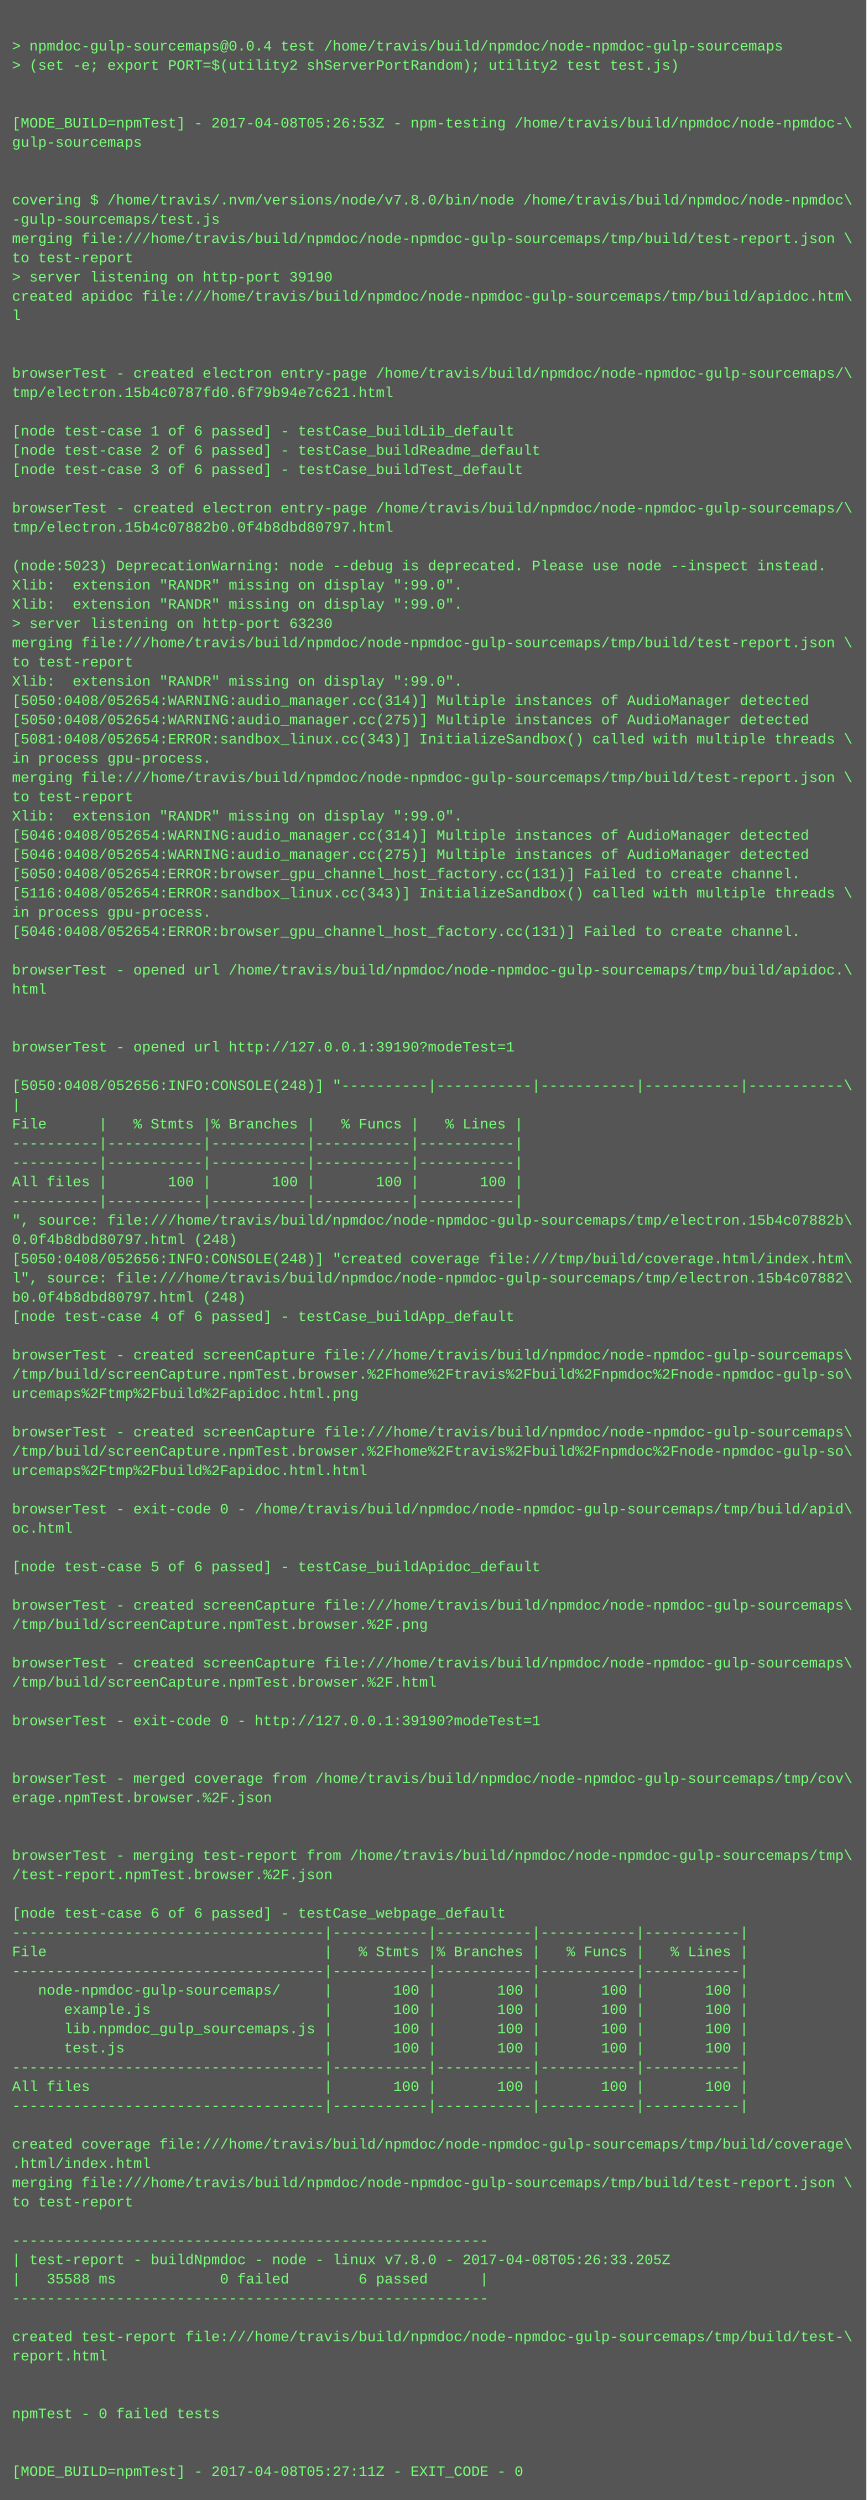
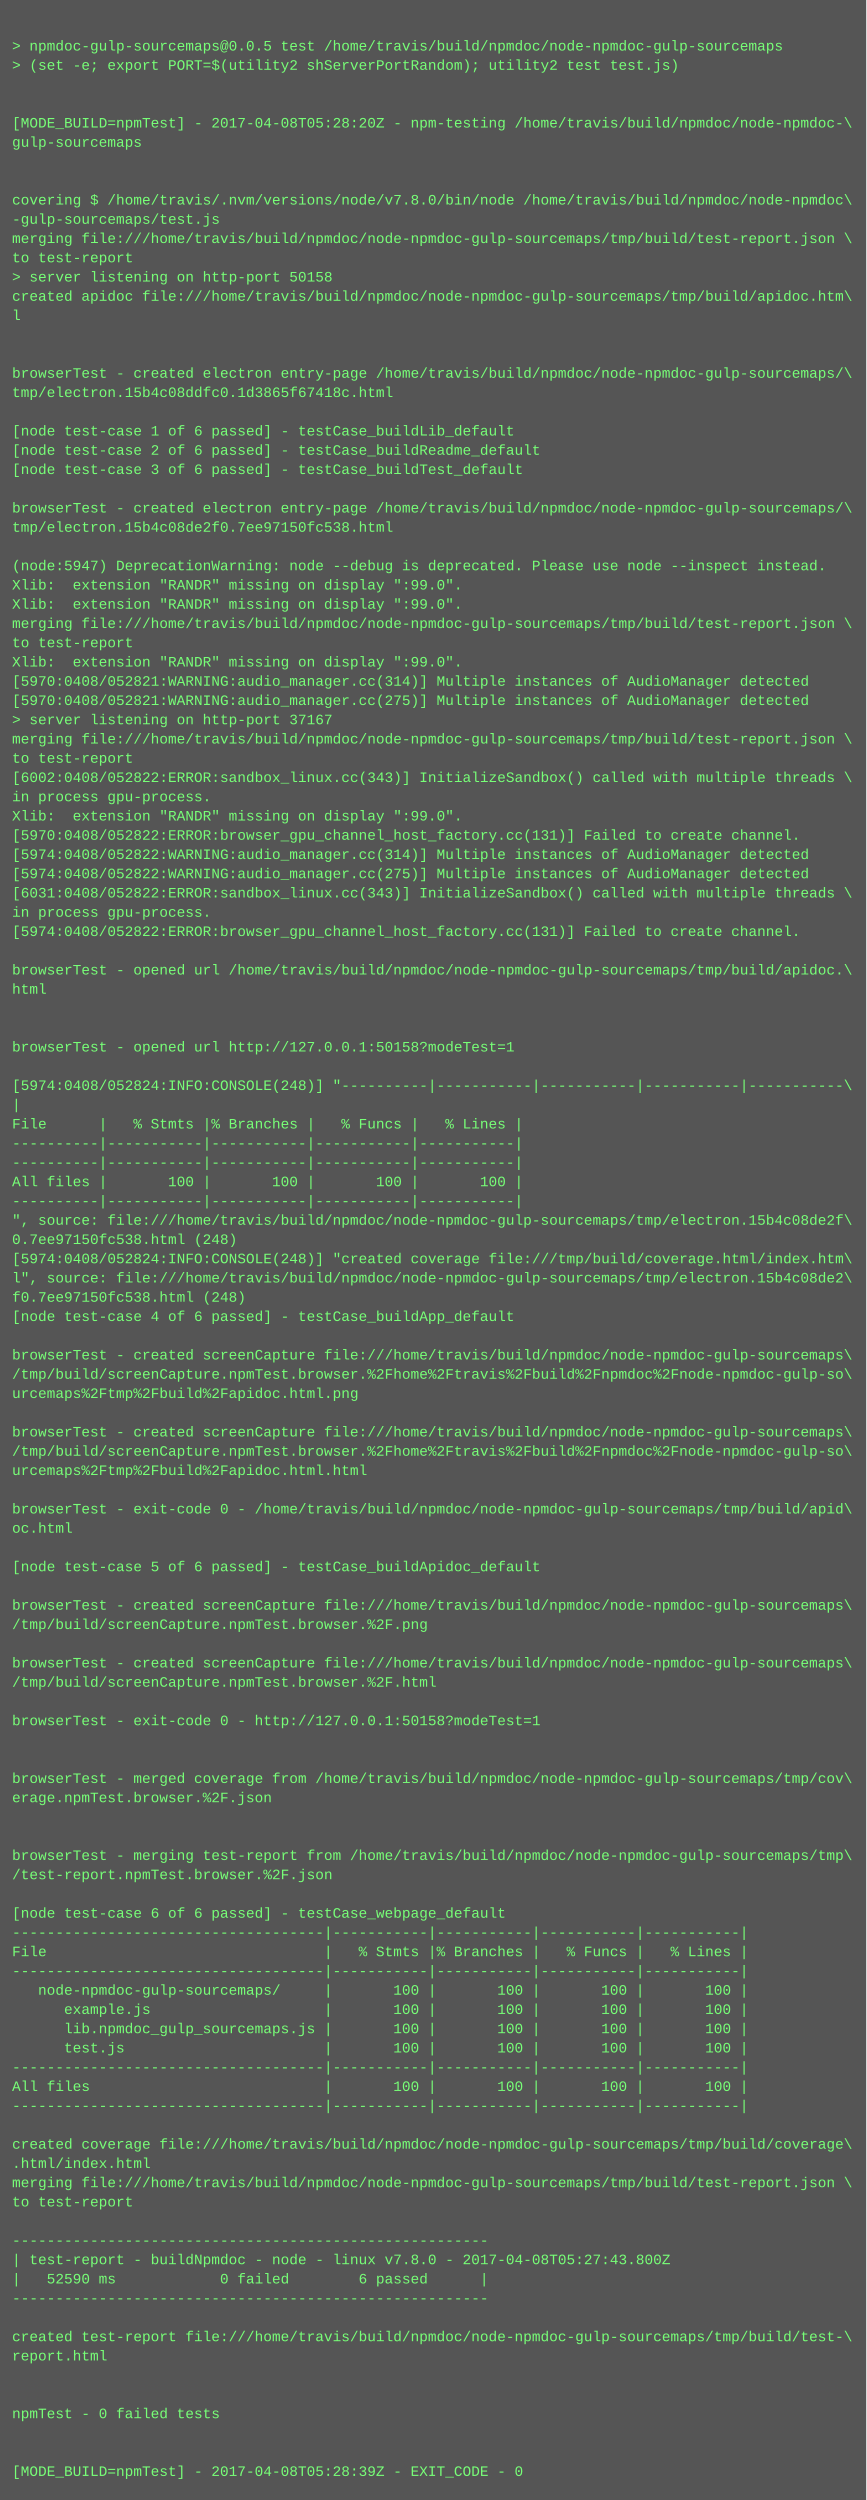
<svg xmlns="http://www.w3.org/2000/svg" height="2078" width="720">
  <rect height="2078" fill="#555" width="720" />
  <text fill="#7f7" font-family="Courier New" font-size="12" xml:space="preserve">
    <tspan x="10" y="26" />
-     <tspan x="10" y="42">&gt; npmdoc-gulp-sourcemaps@0.0.4 test /home/travis/build/npmdoc/node-npmdoc-gulp-sourcemaps</tspan>
+     <tspan x="10" y="42">&gt; npmdoc-gulp-sourcemaps@0.0.5 test /home/travis/build/npmdoc/node-npmdoc-gulp-sourcemaps</tspan>
    <tspan x="10" y="58">&gt; (set -e; export PORT=$(utility2 shServerPortRandom); utility2 test test.js)</tspan>
    <tspan x="10" y="74" />
    <tspan x="10" y="90" />
-     <tspan x="10" y="106">[MODE_BUILD=npmTest] - 2017-04-08T05:26:53Z - npm-testing /home/travis/build/npmdoc/node-npmdoc-\</tspan>
+     <tspan x="10" y="106">[MODE_BUILD=npmTest] - 2017-04-08T05:28:20Z - npm-testing /home/travis/build/npmdoc/node-npmdoc-\</tspan>
    <tspan x="10" y="122">gulp-sourcemaps</tspan>
    <tspan x="10" y="138" />
    <tspan x="10" y="154" />
    <tspan x="10" y="170">covering $ /home/travis/.nvm/versions/node/v7.8.0/bin/node /home/travis/build/npmdoc/node-npmdoc\</tspan>
    <tspan x="10" y="186">-gulp-sourcemaps/test.js</tspan>
    <tspan x="10" y="202">merging file:///home/travis/build/npmdoc/node-npmdoc-gulp-sourcemaps/tmp/build/test-report.json \</tspan>
    <tspan x="10" y="218">to test-report</tspan>
-     <tspan x="10" y="234">&gt; server listening on http-port 39190</tspan>
+     <tspan x="10" y="234">&gt; server listening on http-port 50158</tspan>
    <tspan x="10" y="250">created apidoc file:///home/travis/build/npmdoc/node-npmdoc-gulp-sourcemaps/tmp/build/apidoc.htm\</tspan>
    <tspan x="10" y="266">l</tspan>
    <tspan x="10" y="282" />
    <tspan x="10" y="298" />
    <tspan x="10" y="314">browserTest - created electron entry-page /home/travis/build/npmdoc/node-npmdoc-gulp-sourcemaps/\</tspan>
-     <tspan x="10" y="330">tmp/electron.15b4c0787fd0.6f79b94e7c621.html</tspan>
+     <tspan x="10" y="330">tmp/electron.15b4c08ddfc0.1d3865f67418c.html</tspan>
    <tspan x="10" y="346" />
    <tspan x="10" y="362">[node test-case 1 of 6 passed] - testCase_buildLib_default</tspan>
    <tspan x="10" y="378">[node test-case 2 of 6 passed] - testCase_buildReadme_default</tspan>
    <tspan x="10" y="394">[node test-case 3 of 6 passed] - testCase_buildTest_default</tspan>
    <tspan x="10" y="410" />
    <tspan x="10" y="426">browserTest - created electron entry-page /home/travis/build/npmdoc/node-npmdoc-gulp-sourcemaps/\</tspan>
-     <tspan x="10" y="442">tmp/electron.15b4c07882b0.0f4b8dbd80797.html</tspan>
+     <tspan x="10" y="442">tmp/electron.15b4c08de2f0.7ee97150fc538.html</tspan>
    <tspan x="10" y="458" />
-     <tspan x="10" y="474">(node:5023) DeprecationWarning: node --debug is deprecated. Please use node --inspect instead.</tspan>
+     <tspan x="10" y="474">(node:5947) DeprecationWarning: node --debug is deprecated. Please use node --inspect instead.</tspan>
    <tspan x="10" y="490">Xlib:  extension "RANDR" missing on display ":99.0".</tspan>
    <tspan x="10" y="506">Xlib:  extension "RANDR" missing on display ":99.0".</tspan>
-     <tspan x="10" y="522">&gt; server listening on http-port 63230</tspan>
-     <tspan x="10" y="538">merging file:///home/travis/build/npmdoc/node-npmdoc-gulp-sourcemaps/tmp/build/test-report.json \</tspan>
-     <tspan x="10" y="554">to test-report</tspan>
-     <tspan x="10" y="570">Xlib:  extension "RANDR" missing on display ":99.0".</tspan>
-     <tspan x="10" y="586">[5050:0408/052654:WARNING:audio_manager.cc(314)] Multiple instances of AudioManager detected</tspan>
-     <tspan x="10" y="602">[5050:0408/052654:WARNING:audio_manager.cc(275)] Multiple instances of AudioManager detected</tspan>
-     <tspan x="10" y="618">[5081:0408/052654:ERROR:sandbox_linux.cc(343)] InitializeSandbox() called with multiple threads \</tspan>
-     <tspan x="10" y="634">in process gpu-process. </tspan>
-     <tspan x="10" y="650">merging file:///home/travis/build/npmdoc/node-npmdoc-gulp-sourcemaps/tmp/build/test-report.json \</tspan>
-     <tspan x="10" y="666">to test-report</tspan>
+     <tspan x="10" y="522">merging file:///home/travis/build/npmdoc/node-npmdoc-gulp-sourcemaps/tmp/build/test-report.json \</tspan>
+     <tspan x="10" y="538">to test-report</tspan>
+     <tspan x="10" y="554">Xlib:  extension "RANDR" missing on display ":99.0".</tspan>
+     <tspan x="10" y="570">[5970:0408/052821:WARNING:audio_manager.cc(314)] Multiple instances of AudioManager detected</tspan>
+     <tspan x="10" y="586">[5970:0408/052821:WARNING:audio_manager.cc(275)] Multiple instances of AudioManager detected</tspan>
+     <tspan x="10" y="602">&gt; server listening on http-port 37167</tspan>
+     <tspan x="10" y="618">merging file:///home/travis/build/npmdoc/node-npmdoc-gulp-sourcemaps/tmp/build/test-report.json \</tspan>
+     <tspan x="10" y="634">to test-report</tspan>
+     <tspan x="10" y="650">[6002:0408/052822:ERROR:sandbox_linux.cc(343)] InitializeSandbox() called with multiple threads \</tspan>
+     <tspan x="10" y="666">in process gpu-process. </tspan>
    <tspan x="10" y="682">Xlib:  extension "RANDR" missing on display ":99.0".</tspan>
-     <tspan x="10" y="698">[5046:0408/052654:WARNING:audio_manager.cc(314)] Multiple instances of AudioManager detected</tspan>
-     <tspan x="10" y="714">[5046:0408/052654:WARNING:audio_manager.cc(275)] Multiple instances of AudioManager detected</tspan>
-     <tspan x="10" y="730">[5050:0408/052654:ERROR:browser_gpu_channel_host_factory.cc(131)] Failed to create channel.</tspan>
-     <tspan x="10" y="746">[5116:0408/052654:ERROR:sandbox_linux.cc(343)] InitializeSandbox() called with multiple threads \</tspan>
+     <tspan x="10" y="698">[5970:0408/052822:ERROR:browser_gpu_channel_host_factory.cc(131)] Failed to create channel.</tspan>
+     <tspan x="10" y="714">[5974:0408/052822:WARNING:audio_manager.cc(314)] Multiple instances of AudioManager detected</tspan>
+     <tspan x="10" y="730">[5974:0408/052822:WARNING:audio_manager.cc(275)] Multiple instances of AudioManager detected</tspan>
+     <tspan x="10" y="746">[6031:0408/052822:ERROR:sandbox_linux.cc(343)] InitializeSandbox() called with multiple threads \</tspan>
    <tspan x="10" y="762">in process gpu-process. </tspan>
-     <tspan x="10" y="778">[5046:0408/052654:ERROR:browser_gpu_channel_host_factory.cc(131)] Failed to create channel.</tspan>
+     <tspan x="10" y="778">[5974:0408/052822:ERROR:browser_gpu_channel_host_factory.cc(131)] Failed to create channel.</tspan>
    <tspan x="10" y="794" />
    <tspan x="10" y="810">browserTest - opened url /home/travis/build/npmdoc/node-npmdoc-gulp-sourcemaps/tmp/build/apidoc.\</tspan>
    <tspan x="10" y="826">html</tspan>
    <tspan x="10" y="842" />
    <tspan x="10" y="858" />
-     <tspan x="10" y="874">browserTest - opened url http://127.0.0.1:39190?modeTest=1</tspan>
+     <tspan x="10" y="874">browserTest - opened url http://127.0.0.1:50158?modeTest=1</tspan>
    <tspan x="10" y="890" />
-     <tspan x="10" y="906">[5050:0408/052656:INFO:CONSOLE(248)] "----------|-----------|-----------|-----------|-----------\</tspan>
+     <tspan x="10" y="906">[5974:0408/052824:INFO:CONSOLE(248)] "----------|-----------|-----------|-----------|-----------\</tspan>
    <tspan x="10" y="922">|</tspan>
    <tspan x="10" y="938">File      |   % Stmts |% Branches |   % Funcs |   % Lines |</tspan>
    <tspan x="10" y="954">----------|-----------|-----------|-----------|-----------|</tspan>
    <tspan x="10" y="970">----------|-----------|-----------|-----------|-----------|</tspan>
    <tspan x="10" y="986">All files |       100 |       100 |       100 |       100 |</tspan>
    <tspan x="10" y="1002">----------|-----------|-----------|-----------|-----------|</tspan>
-     <tspan x="10" y="1018">", source: file:///home/travis/build/npmdoc/node-npmdoc-gulp-sourcemaps/tmp/electron.15b4c07882b\</tspan>
-     <tspan x="10" y="1034">0.0f4b8dbd80797.html (248)</tspan>
-     <tspan x="10" y="1050">[5050:0408/052656:INFO:CONSOLE(248)] "created coverage file:///tmp/build/coverage.html/index.htm\</tspan>
-     <tspan x="10" y="1066">l", source: file:///home/travis/build/npmdoc/node-npmdoc-gulp-sourcemaps/tmp/electron.15b4c07882\</tspan>
-     <tspan x="10" y="1082">b0.0f4b8dbd80797.html (248)</tspan>
+     <tspan x="10" y="1018">", source: file:///home/travis/build/npmdoc/node-npmdoc-gulp-sourcemaps/tmp/electron.15b4c08de2f\</tspan>
+     <tspan x="10" y="1034">0.7ee97150fc538.html (248)</tspan>
+     <tspan x="10" y="1050">[5974:0408/052824:INFO:CONSOLE(248)] "created coverage file:///tmp/build/coverage.html/index.htm\</tspan>
+     <tspan x="10" y="1066">l", source: file:///home/travis/build/npmdoc/node-npmdoc-gulp-sourcemaps/tmp/electron.15b4c08de2\</tspan>
+     <tspan x="10" y="1082">f0.7ee97150fc538.html (248)</tspan>
    <tspan x="10" y="1098">[node test-case 4 of 6 passed] - testCase_buildApp_default</tspan>
    <tspan x="10" y="1114" />
    <tspan x="10" y="1130">browserTest - created screenCapture file:///home/travis/build/npmdoc/node-npmdoc-gulp-sourcemaps\</tspan>
    <tspan x="10" y="1146">/tmp/build/screenCapture.npmTest.browser.%2Fhome%2Ftravis%2Fbuild%2Fnpmdoc%2Fnode-npmdoc-gulp-so\</tspan>
    <tspan x="10" y="1162">urcemaps%2Ftmp%2Fbuild%2Fapidoc.html.png</tspan>
    <tspan x="10" y="1178" />
    <tspan x="10" y="1194">browserTest - created screenCapture file:///home/travis/build/npmdoc/node-npmdoc-gulp-sourcemaps\</tspan>
    <tspan x="10" y="1210">/tmp/build/screenCapture.npmTest.browser.%2Fhome%2Ftravis%2Fbuild%2Fnpmdoc%2Fnode-npmdoc-gulp-so\</tspan>
    <tspan x="10" y="1226">urcemaps%2Ftmp%2Fbuild%2Fapidoc.html.html</tspan>
    <tspan x="10" y="1242" />
    <tspan x="10" y="1258">browserTest - exit-code 0 - /home/travis/build/npmdoc/node-npmdoc-gulp-sourcemaps/tmp/build/apid\</tspan>
    <tspan x="10" y="1274">oc.html</tspan>
    <tspan x="10" y="1290" />
    <tspan x="10" y="1306">[node test-case 5 of 6 passed] - testCase_buildApidoc_default</tspan>
    <tspan x="10" y="1322" />
    <tspan x="10" y="1338">browserTest - created screenCapture file:///home/travis/build/npmdoc/node-npmdoc-gulp-sourcemaps\</tspan>
    <tspan x="10" y="1354">/tmp/build/screenCapture.npmTest.browser.%2F.png</tspan>
    <tspan x="10" y="1370" />
    <tspan x="10" y="1386">browserTest - created screenCapture file:///home/travis/build/npmdoc/node-npmdoc-gulp-sourcemaps\</tspan>
    <tspan x="10" y="1402">/tmp/build/screenCapture.npmTest.browser.%2F.html</tspan>
    <tspan x="10" y="1418" />
-     <tspan x="10" y="1434">browserTest - exit-code 0 - http://127.0.0.1:39190?modeTest=1</tspan>
+     <tspan x="10" y="1434">browserTest - exit-code 0 - http://127.0.0.1:50158?modeTest=1</tspan>
    <tspan x="10" y="1450" />
    <tspan x="10" y="1466" />
    <tspan x="10" y="1482">browserTest - merged coverage from /home/travis/build/npmdoc/node-npmdoc-gulp-sourcemaps/tmp/cov\</tspan>
    <tspan x="10" y="1498">erage.npmTest.browser.%2F.json</tspan>
    <tspan x="10" y="1514" />
    <tspan x="10" y="1530" />
    <tspan x="10" y="1546">browserTest - merging test-report from /home/travis/build/npmdoc/node-npmdoc-gulp-sourcemaps/tmp\</tspan>
    <tspan x="10" y="1562">/test-report.npmTest.browser.%2F.json</tspan>
    <tspan x="10" y="1578" />
    <tspan x="10" y="1594">[node test-case 6 of 6 passed] - testCase_webpage_default</tspan>
    <tspan x="10" y="1610">------------------------------------|-----------|-----------|-----------|-----------|</tspan>
    <tspan x="10" y="1626">File                                |   % Stmts |% Branches |   % Funcs |   % Lines |</tspan>
    <tspan x="10" y="1642">------------------------------------|-----------|-----------|-----------|-----------|</tspan>
    <tspan x="10" y="1658">   node-npmdoc-gulp-sourcemaps/     |       100 |       100 |       100 |       100 |</tspan>
    <tspan x="10" y="1674">      example.js                    |       100 |       100 |       100 |       100 |</tspan>
    <tspan x="10" y="1690">      lib.npmdoc_gulp_sourcemaps.js |       100 |       100 |       100 |       100 |</tspan>
    <tspan x="10" y="1706">      test.js                       |       100 |       100 |       100 |       100 |</tspan>
    <tspan x="10" y="1722">------------------------------------|-----------|-----------|-----------|-----------|</tspan>
    <tspan x="10" y="1738">All files                           |       100 |       100 |       100 |       100 |</tspan>
    <tspan x="10" y="1754">------------------------------------|-----------|-----------|-----------|-----------|</tspan>
    <tspan x="10" y="1770" />
    <tspan x="10" y="1786">created coverage file:///home/travis/build/npmdoc/node-npmdoc-gulp-sourcemaps/tmp/build/coverage\</tspan>
    <tspan x="10" y="1802">.html/index.html</tspan>
    <tspan x="10" y="1818">merging file:///home/travis/build/npmdoc/node-npmdoc-gulp-sourcemaps/tmp/build/test-report.json \</tspan>
    <tspan x="10" y="1834">to test-report</tspan>
    <tspan x="10" y="1850" />
    <tspan x="10" y="1866">-------------------------------------------------------</tspan>
-     <tspan x="10" y="1882">| test-report - buildNpmdoc - node - linux v7.8.0 - 2017-04-08T05:26:33.205Z</tspan>
-     <tspan x="10" y="1898">|   35588 ms            0 failed        6 passed      |</tspan>
+     <tspan x="10" y="1882">| test-report - buildNpmdoc - node - linux v7.8.0 - 2017-04-08T05:27:43.800Z</tspan>
+     <tspan x="10" y="1898">|   52590 ms            0 failed        6 passed      |</tspan>
    <tspan x="10" y="1914">-------------------------------------------------------</tspan>
    <tspan x="10" y="1930" />
    <tspan x="10" y="1946">created test-report file:///home/travis/build/npmdoc/node-npmdoc-gulp-sourcemaps/tmp/build/test-\</tspan>
    <tspan x="10" y="1962">report.html</tspan>
    <tspan x="10" y="1978" />
    <tspan x="10" y="1994" />
    <tspan x="10" y="2010">npmTest - 0 failed tests</tspan>
    <tspan x="10" y="2026" />
    <tspan x="10" y="2042" />
-     <tspan x="10" y="2058">[MODE_BUILD=npmTest] - 2017-04-08T05:27:11Z - EXIT_CODE - 0</tspan>
+     <tspan x="10" y="2058">[MODE_BUILD=npmTest] - 2017-04-08T05:28:39Z - EXIT_CODE - 0</tspan>
  </text>
</svg>
